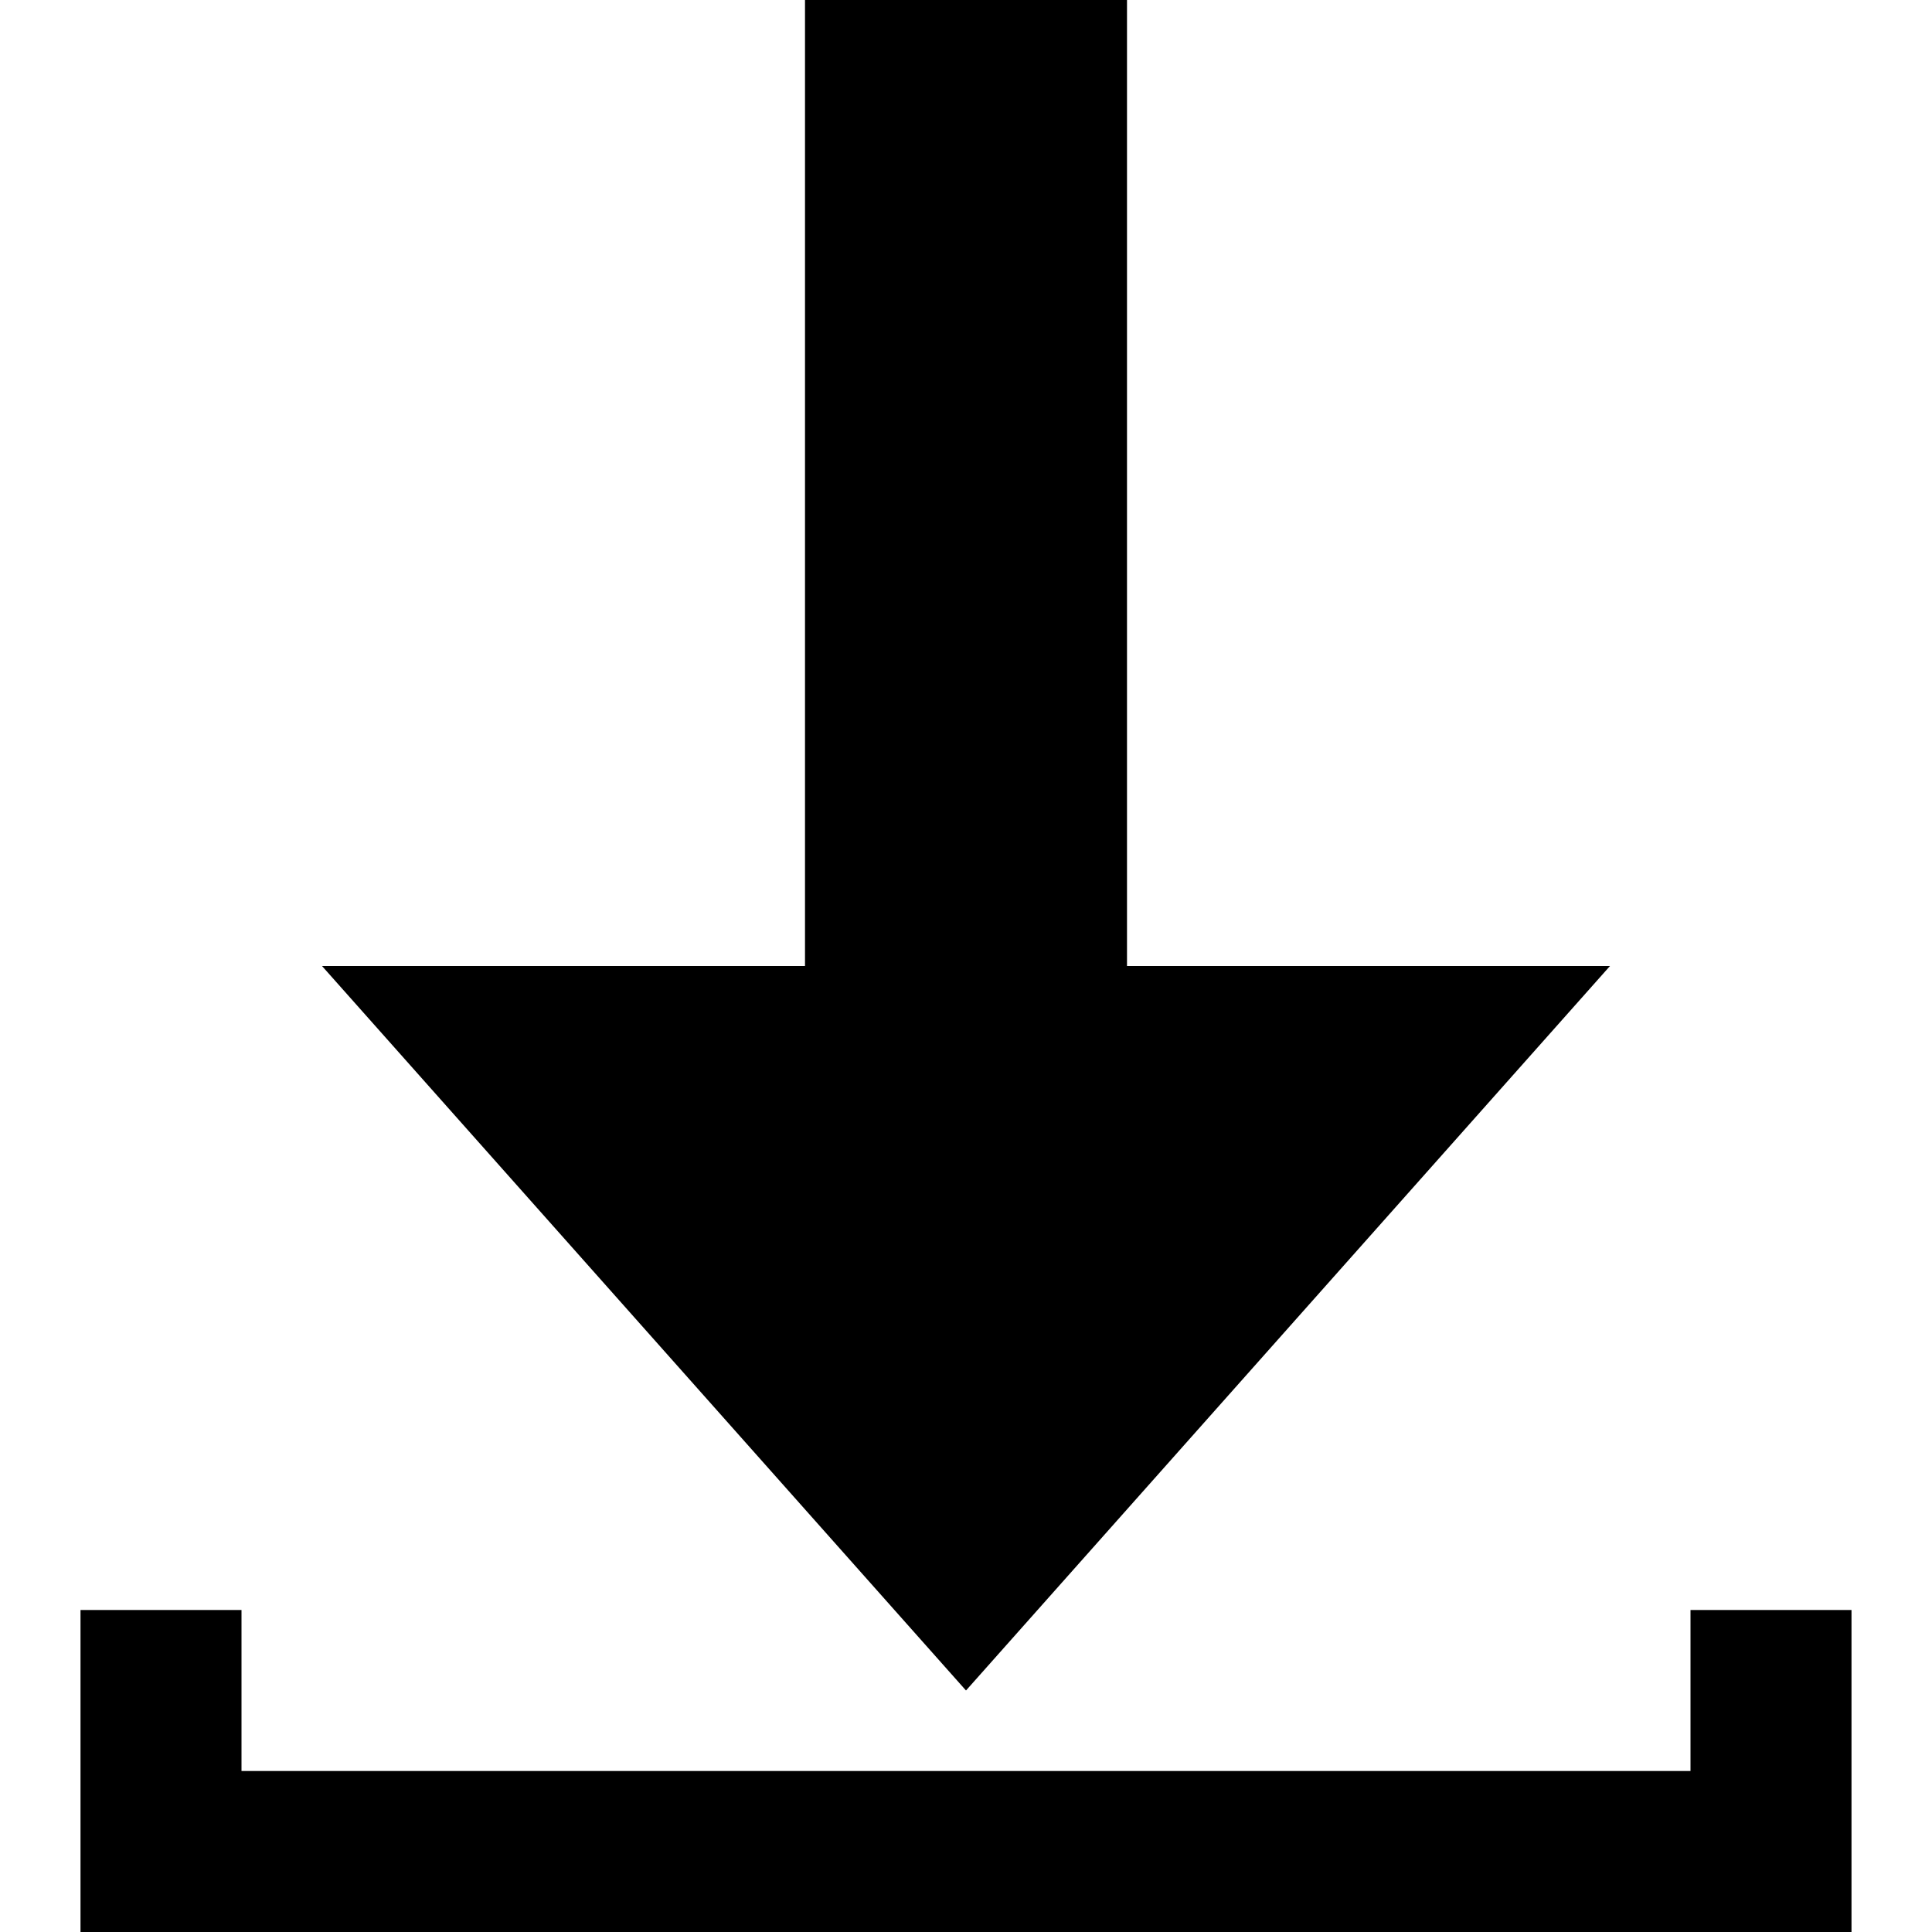
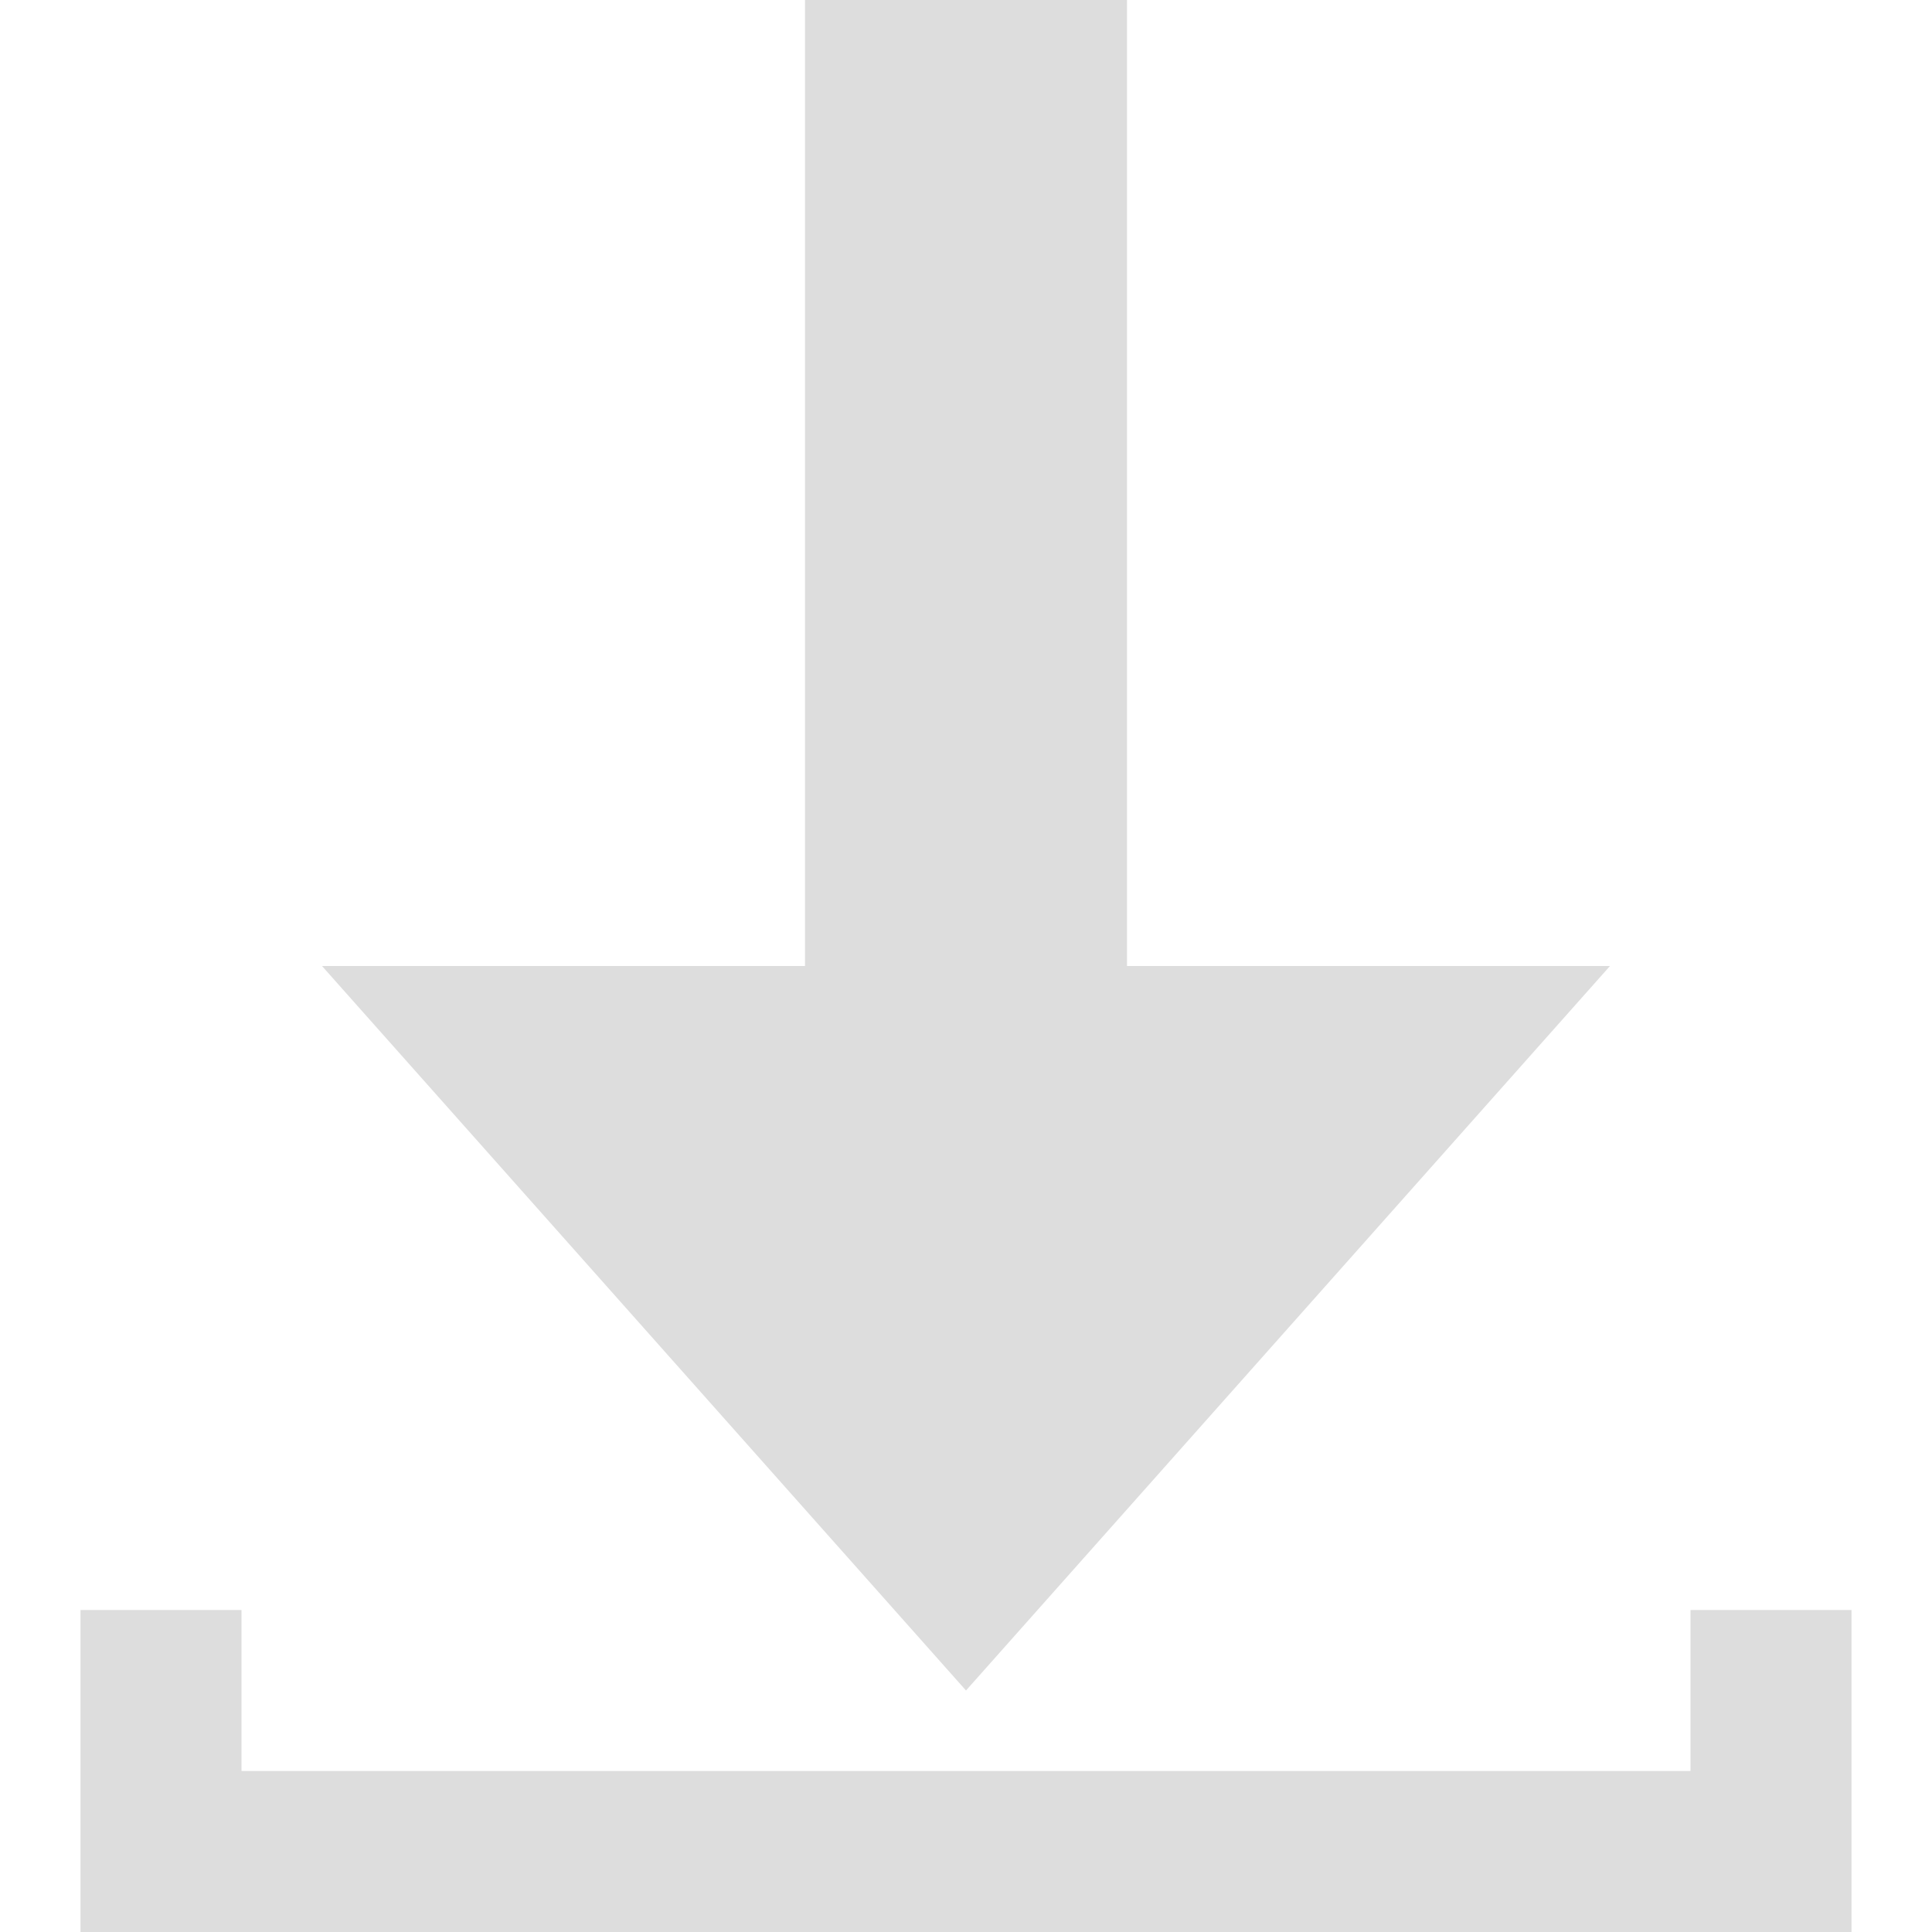
<svg xmlns="http://www.w3.org/2000/svg" width="24" height="24" viewBox="0 0 24 24">
-   <path d="M12 21l-8-9h6v-12h4v12h6l-8 9zm9-1v2h-18v-2h-2v4h22v-4h-2z" />
+   <path d="M12 21l-8-9h6v-12h4v12h6l-8 9zm9-1v2h-18v-2h-2v4h22v-4h-2z" fill="#ddd" />
</svg>
